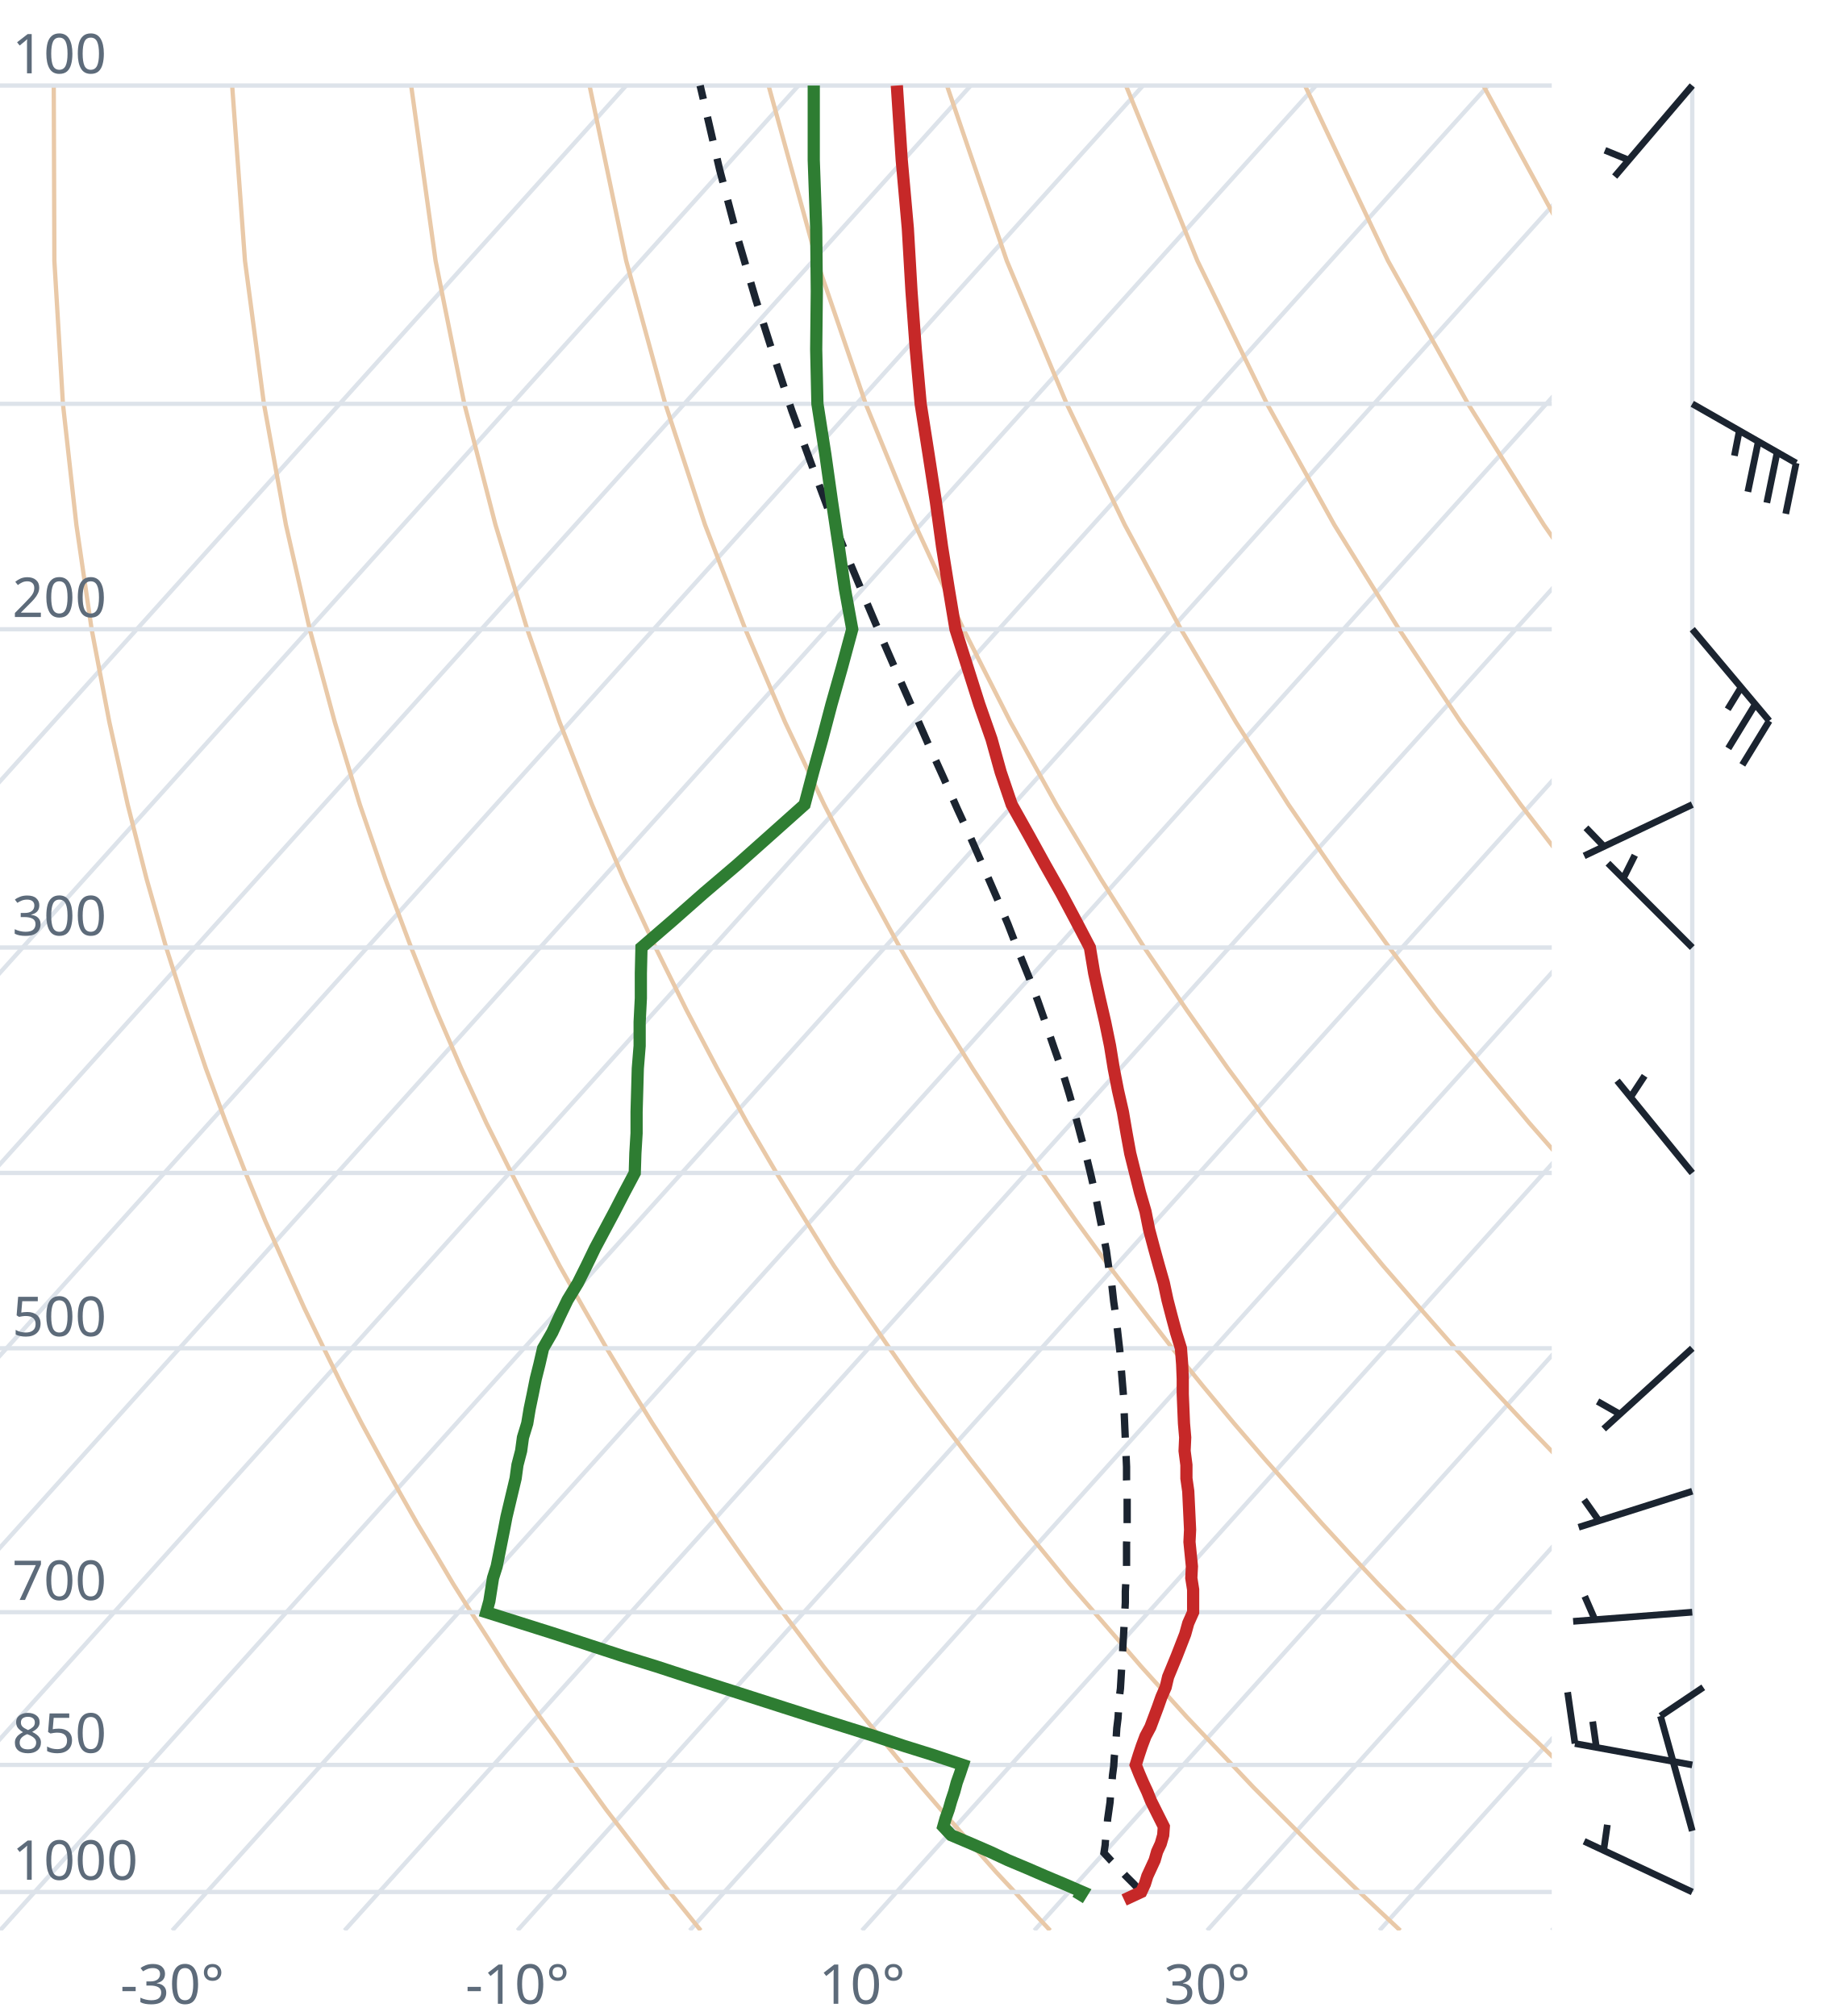
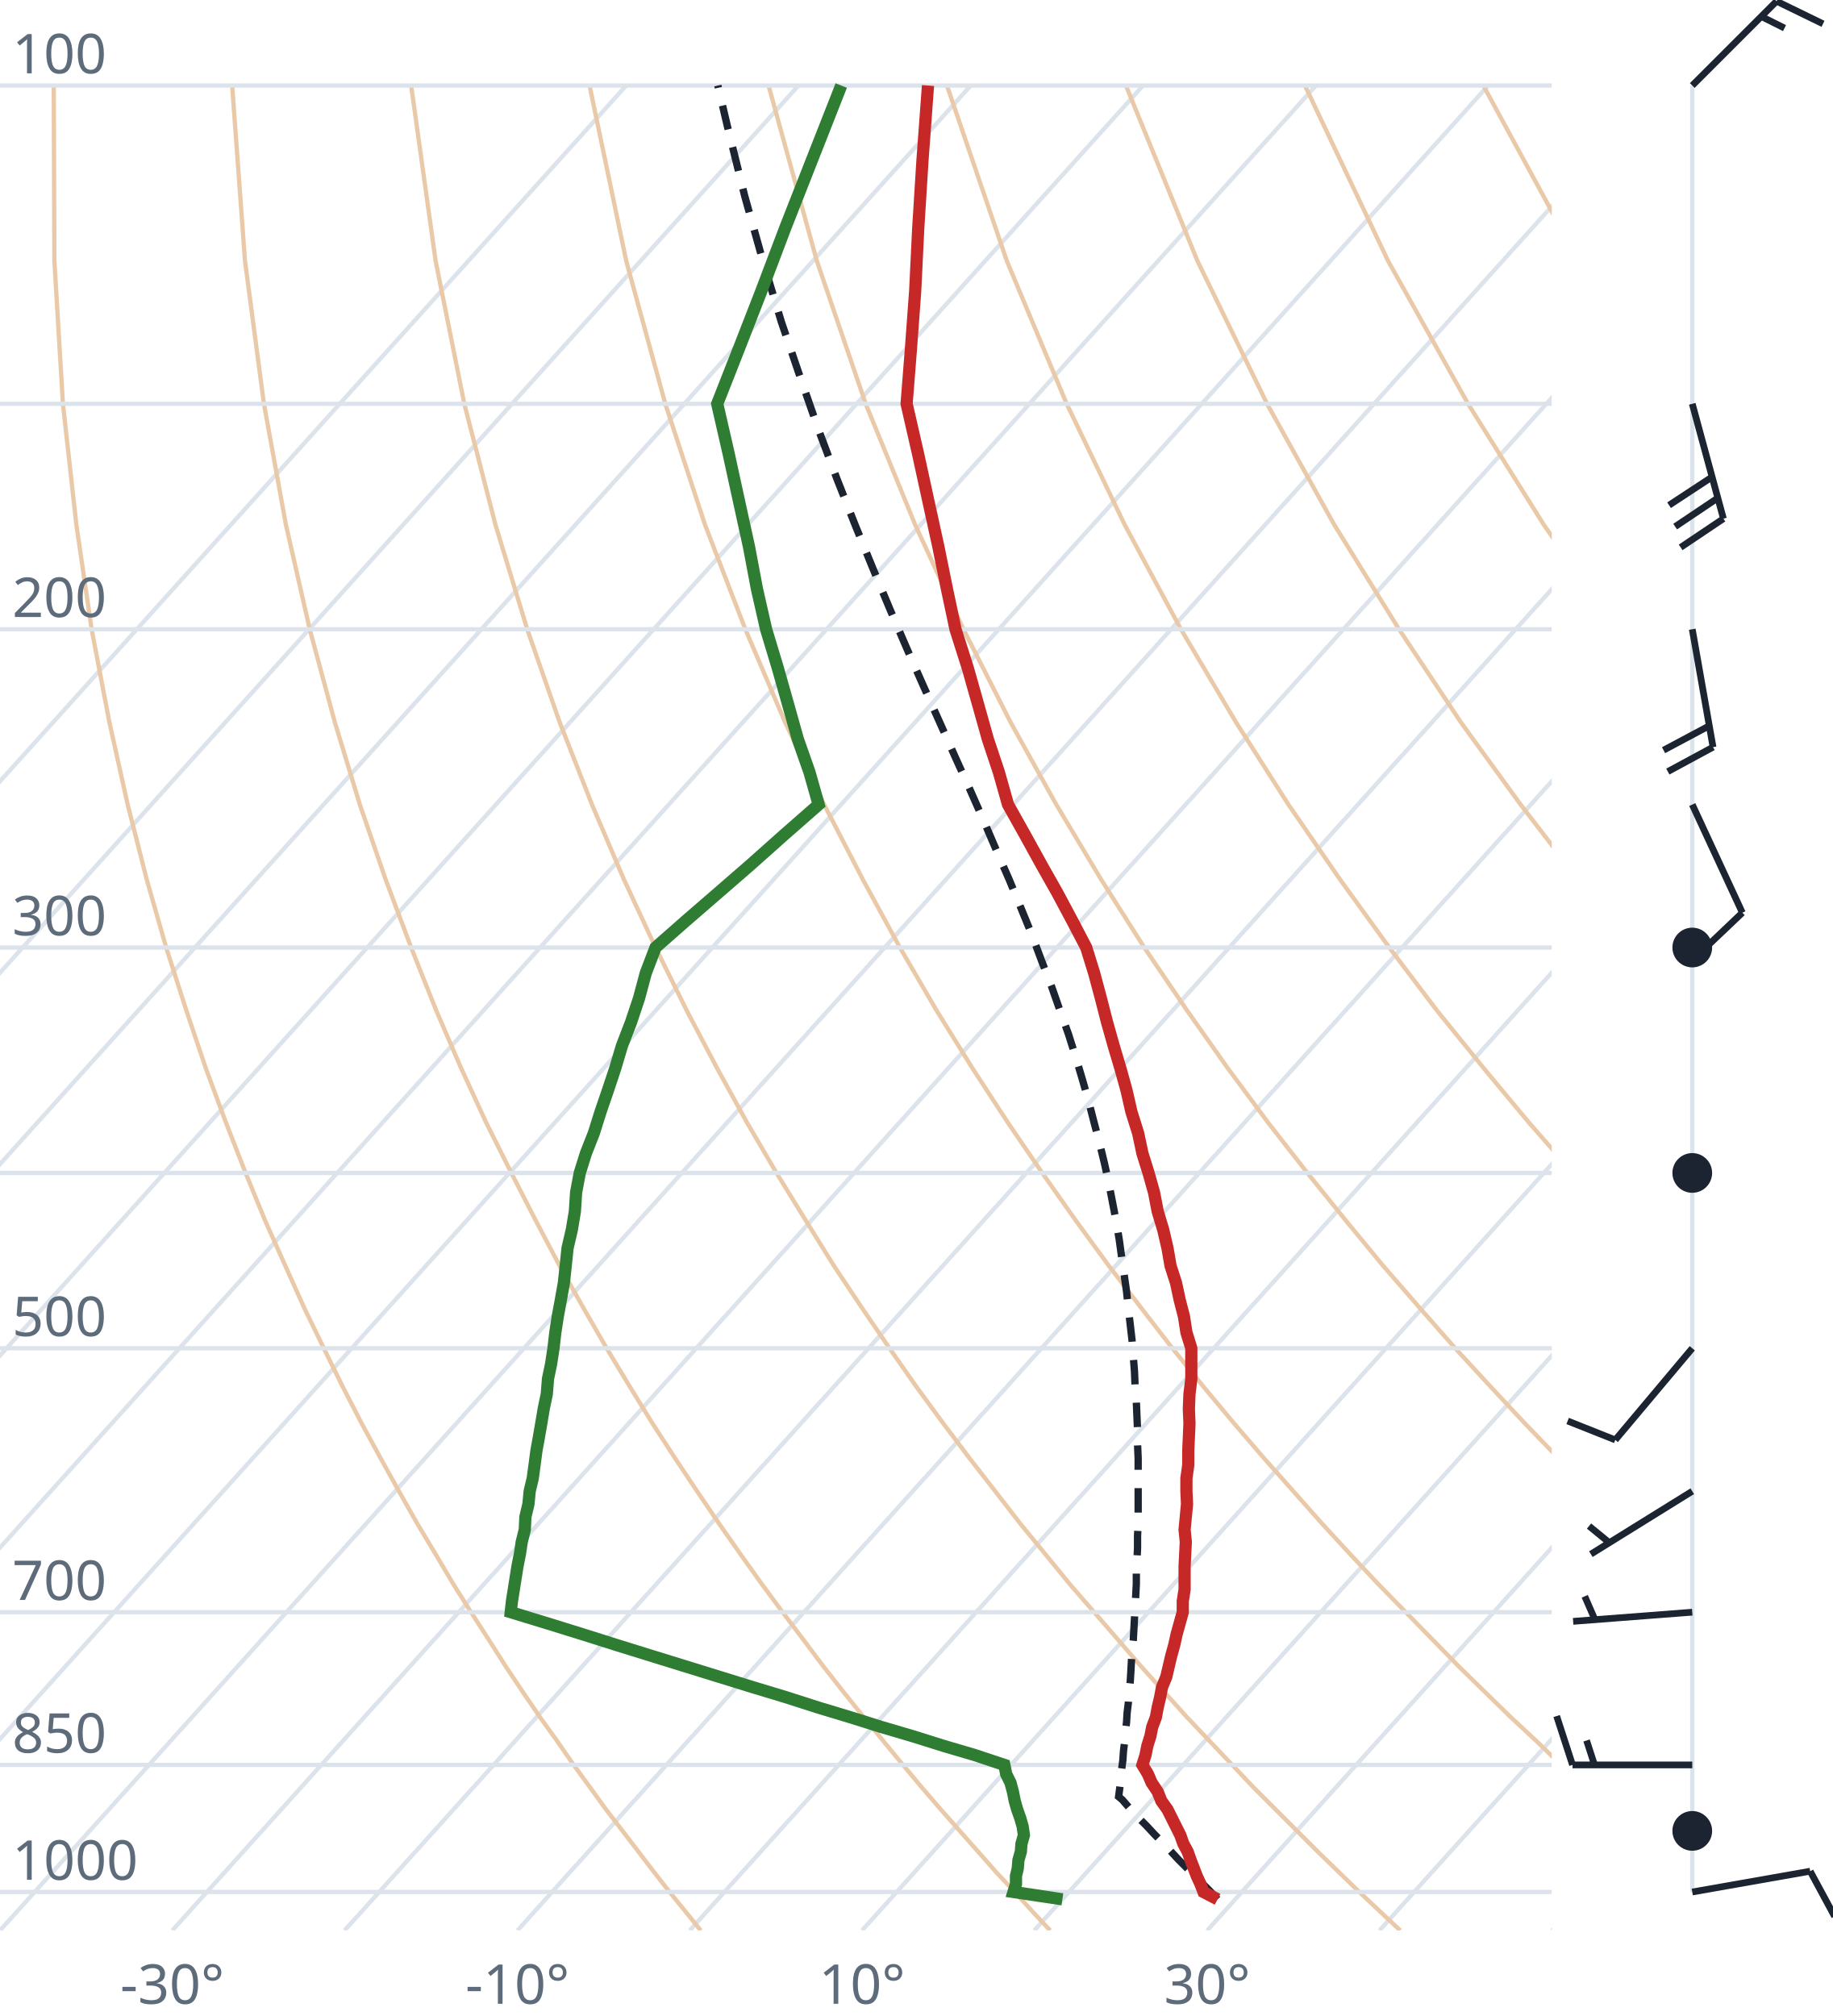
<svg xmlns="http://www.w3.org/2000/svg" viewBox="0 0 300 330" font-family="system-ui,sans-serif" font-size="9">
  <style>.g{stroke:#dde3ea;stroke-width:.7;fill:none}.ad{stroke:#e9c9a8;stroke-width:.7;fill:none}.t{stroke:#c62828;stroke-width:2;fill:none}.d{stroke:#2e7d32;stroke-width:2;fill:none}.pc{stroke:#1b2430;stroke-width:1.2;stroke-dasharray:4 3;fill:none}.barb{stroke:#1b2430;stroke-width:1.1;fill:#1b2430}text{fill:#5d6b7a}</style>
  <clipPath id="c">
    <rect x="0" y="0" width="254" height="316.0" />
  </clipPath>
  <g clip-path="url(#c)">
    <line class="g" x1="-169.3" y1="316.0" x2="102.5" y2="14.0" />
    <line class="g" x1="-141.1" y1="316.0" x2="130.7" y2="14.0" />
    <line class="g" x1="-112.9" y1="316.0" x2="158.9" y2="14.0" />
    <line class="g" x1="-84.7" y1="316.0" x2="187.1" y2="14.0" />
    <line class="g" x1="-56.4" y1="316.0" x2="215.4" y2="14.0" />
    <line class="g" x1="-28.2" y1="316.0" x2="243.6" y2="14.0" />
    <line class="g" x1="0.0" y1="316.0" x2="271.8" y2="14.0" />
    <line class="g" x1="28.2" y1="316.0" x2="300.0" y2="14.0" />
    <line class="g" x1="56.4" y1="316.0" x2="328.2" y2="14.0" />
    <line class="g" x1="84.7" y1="316.0" x2="356.5" y2="14.0" />
    <line class="g" x1="112.9" y1="316.0" x2="384.7" y2="14.0" />
    <line class="g" x1="141.1" y1="316.0" x2="412.9" y2="14.0" />
    <line class="g" x1="169.3" y1="316.0" x2="441.1" y2="14.0" />
    <line class="g" x1="197.6" y1="316.0" x2="469.4" y2="14.0" />
    <line class="g" x1="225.8" y1="316.0" x2="497.6" y2="14.0" />
    <line class="g" x1="254.0" y1="316.0" x2="525.8" y2="14.0" />
    <path class="ad" d="M114.7,316.0L112.2,312.9L109.6,309.7L107.1,306.5L104.5,303.1L101.9,299.7L99.2,296.2L96.6,292.6L93.9,288.9L91.2,285.0L88.4,281.1L85.6,277.0L82.8,272.8L80.0,268.4L77.1,263.9L74.2,259.3L71.3,254.4L68.3,249.4L65.3,244.1L62.3,238.7L59.2,233.0L56.1,227.0L53.0,220.7L49.8,214.1L46.7,207.2L43.4,199.8L40.2,192.0L37.0,183.8L33.7,174.9L30.5,165.4L27.2,155.1L24.0,143.9L20.9,131.7L17.9,118.2L15.0,103.0L12.5,85.9L10.3,66.1L8.9,42.7L8.8,14.0" />
    <path class="ad" d="M171.9,316.0L169.0,312.9L166.1,309.7L163.1,306.5L160.1,303.1L157.1,299.7L154.0,296.2L150.9,292.6L147.8,288.9L144.6,285.0L141.4,281.1L138.1,277.0L134.8,272.8L131.5,268.4L128.1,263.9L124.7,259.3L121.2,254.4L117.7,249.4L114.1,244.1L110.5,238.7L106.8,233.0L103.1,227.0L99.3,220.7L95.5,214.1L91.6,207.2L87.7,199.8L83.7,192.0L79.6,183.8L75.5,174.9L71.4,165.4L67.3,155.1L63.1,143.9L58.9,131.7L54.8,118.2L50.7,103.0L46.8,85.9L43.2,66.1L40.1,42.7L38.0,14.0" />
    <path class="ad" d="M229.2,316.0L225.9,312.9L222.5,309.7L219.2,306.5L215.7,303.1L212.3,299.7L208.8,296.2L205.2,292.6L201.7,288.9L198.0,285.0L194.3,281.1L190.6,277.0L186.8,272.8L183.0,268.4L179.1,263.9L175.1,259.3L171.1,254.4L167.0,249.4L162.9,244.1L158.7,238.7L154.4,233.0L150.0,227.0L145.6,220.7L141.1,214.1L136.5,207.2L131.9,199.8L127.1,192.0L122.3,183.8L117.4,174.9L112.4,165.4L107.3,155.1L102.1,143.9L96.9,131.7L91.6,118.2L86.3,103.0L81.1,85.9L76.0,66.1L71.3,42.7L67.3,14.0" />
    <path class="ad" d="M286.4,316.0L282.7,312.9L279.0,309.7L275.2,306.5L271.4,303.1L267.5,299.7L263.6,296.2L259.6,292.6L255.5,288.9L251.5,285.0L247.3,281.1L243.1,277.0L238.8,272.8L234.5,268.4L230.1,263.9L225.6,259.3L221.0,254.4L216.4,249.4L211.7,244.1L206.9,238.7L202.0,233.0L197.0,227.0L191.9,220.7L186.8,214.1L181.5,207.2L176.1,199.8L170.6,192.0L165.0,183.8L159.2,174.9L153.3,165.4L147.3,155.1L141.2,143.9L134.9,131.7L128.5,118.2L122.0,103.0L115.4,85.9L108.9,66.1L102.5,42.7L96.5,14.0" />
    <path class="ad" d="M343.6,316.0L339.5,312.9L335.4,309.7L331.2,306.5L327.0,303.1L322.7,299.7L318.3,296.2L313.9,292.6L309.4,288.9L304.9,285.0L300.3,281.1L295.6,277.0L290.8,272.8L286.0,268.4L281.0,263.9L276.0,259.3L270.9,254.4L265.7,249.4L260.5,244.1L255.1,238.7L249.6,233.0L244.0,227.0L238.2,220.7L232.4,214.1L226.4,207.2L220.3,199.8L214.0,192.0L207.6,183.8L201.0,174.9L194.3,165.4L187.3,155.1L180.2,143.9L172.9,131.7L165.4,118.2L157.7,103.0L149.8,85.9L141.7,66.1L133.7,42.7L125.8,14.0" />
    <path class="ad" d="M400.9,316.0L396.4,312.9L391.9,309.7L387.3,306.5L382.6,303.1L377.9,299.7L373.1,296.2L368.2,292.6L363.3,288.9L358.3,285.0L353.2,281.1L348.1,277.0L342.8,272.8L337.5,268.4L332.0,263.9L326.5,259.3L320.9,254.4L315.1,249.4L309.2,244.1L303.3,238.7L297.2,233.0L290.9,227.0L284.6,220.7L278.0,214.1L271.4,207.2L264.5,199.8L257.5,192.0L250.3,183.8L242.9,174.9L235.2,165.4L227.4,155.1L219.3,143.9L210.9,131.7L202.3,118.2L193.3,103.0L184.1,85.9L174.6,66.1L164.8,42.7L155.0,14.0" />
    <path class="ad" d="M458.1,316.0L453.2,312.9L448.3,309.7L443.3,306.5L438.2,303.1L433.1,299.7L427.9,296.2L422.6,292.6L417.2,288.9L411.7,285.0L406.2,281.1L400.5,277.0L394.8,272.8L389.0,268.4L383.0,263.9L376.9,259.3L370.8,254.4L364.5,249.4L358.0,244.1L351.5,238.7L344.8,233.0L337.9,227.0L330.9,220.7L323.7,214.1L316.3,207.2L308.7,199.8L300.9,192.0L292.9,183.8L284.7,174.9L276.2,165.4L267.4,155.1L258.3,143.9L248.9,131.7L239.1,118.2L229.0,103.0L218.4,85.9L207.4,66.1L196.0,42.7L184.3,14.0" />
    <path class="ad" d="M515.3,316.0L510.1,312.9L504.7,309.7L499.3,306.5L493.9,303.1L488.3,299.7L482.7,296.2L476.9,292.6L471.1,288.9L465.2,285.0L459.2,281.1L453.0,277.0L446.8,272.8L440.5,268.4L434.0,263.9L427.4,259.3L420.7,254.4L413.8,249.4L406.8,244.1L399.7,238.7L392.4,233.0L384.9,227.0L377.2,220.7L369.3,214.1L361.2,207.2L352.9,199.8L344.4,192.0L335.6,183.8L326.5,174.9L317.1,165.4L307.4,155.1L297.4,143.9L286.9,131.7L276.0,118.2L264.6,103.0L252.7,85.9L240.3,66.1L227.2,42.7L213.6,14.0" />
    <path class="ad" d="M572.6,316.0L566.9,312.9L561.2,309.7L555.4,306.5L549.5,303.1L543.5,299.7L537.4,296.2L531.3,292.6L525.0,288.9L518.6,285.0L512.1,281.1L505.5,277.0L498.8,272.8L491.9,268.4L485.0,263.9L477.9,259.3L470.6,254.4L463.2,249.4L455.6,244.1L447.9,238.7L439.9,233.0L431.8,227.0L423.5,220.7L415.0,214.1L406.2,207.2L397.2,199.8L387.9,192.0L378.3,183.8L368.4,174.9L358.1,165.4L347.5,155.1L336.4,143.9L324.9,131.7L312.9,118.2L300.3,103.0L287.1,85.9L273.1,66.1L258.4,42.7L242.8,14.0" />
    <path class="ad" d="M629.8,316.0L623.8,312.9L617.6,309.7L611.4,306.5L605.1,303.1L598.7,299.7L592.2,296.2L585.6,292.6L578.9,288.9L572.0,285.0L565.1,281.1L558.0,277.0L550.8,272.8L543.4,268.4L536.0,263.9L528.3,259.3L520.5,254.4L512.5,249.4L504.4,244.1L496.1,238.7L487.5,233.0L478.8,227.0L469.8,220.7L460.6,214.1L451.1,207.2L441.4,199.8L431.3,192.0L420.9,183.8L410.2,174.9L399.1,165.4L387.5,155.1L375.5,143.9L362.9,131.7L349.8,118.2L335.9,103.0L321.4,85.9L306.0,66.1L289.6,42.7L272.1,14.0" />
    <line class="g" x1="0" y1="309.7" x2="254" y2="309.7" />
    <line class="g" x1="0" y1="288.9" x2="254" y2="288.9" />
    <line class="g" x1="0" y1="263.9" x2="254" y2="263.9" />
    <line class="g" x1="0" y1="220.7" x2="254" y2="220.7" />
    <line class="g" x1="0" y1="192.0" x2="254" y2="192.0" />
    <line class="g" x1="0" y1="155.1" x2="254" y2="155.1" />
    <line class="g" x1="0" y1="103.0" x2="254" y2="103.0" />
    <line class="g" x1="0" y1="66.1" x2="254" y2="66.1" />
    <line class="g" x1="0" y1="14.0" x2="254" y2="14.0" />
-     <path class="pc" d="M186.8,309.7L185.6,308.4L184.3,307.1L183.1,305.8L181.8,304.5L180.7,303.3L180.9,302.0L181.0,300.6L181.2,299.2L181.3,297.8L181.5,296.4L181.7,295.0L181.8,293.5L182.0,292.0L182.1,290.6L182.3,289.1L182.4,287.5L182.6,286.0L182.7,284.5L182.8,282.9L183.0,281.3L183.1,279.7L183.2,278.0L183.4,276.4L183.5,274.7L183.6,273.0L183.7,271.3L183.8,269.5L183.9,267.8L184.0,266.0L184.1,264.2L184.2,262.3L184.2,260.5L184.3,258.6L184.4,256.6L184.4,254.7L184.4,252.7L184.5,250.7L184.5,248.6L184.5,246.5L184.5,244.4L184.4,242.3L184.4,240.1L184.3,237.8L184.2,235.6L184.1,233.3L184.0,230.9L183.9,228.5L183.7,226.1L183.5,223.6L183.3,221.1L183.0,218.5L182.7,215.8L182.3,213.1L182.0,210.4L181.5,207.6L181.1,204.7L180.5,201.7L179.9,198.7L179.3,195.6L178.6,192.5L177.8,189.2L176.9,185.9L176.0,182.5L175.0,179.0L173.9,175.4L172.6,171.7L171.3,167.9L169.9,163.9L168.4,159.9L166.7,155.7L165.0,151.3L163.1,146.8L161.1,142.2L159.0,137.4L156.7,132.4L154.4,127.2L151.9,121.7L149.4,116.0L146.8,110.1L144.1,103.9L141.3,97.3L138.4,90.4L135.5,83.2L132.6,75.4L129.6,67.2L126.7,58.4L123.7,49.0L120.7,38.8L117.8,27.8L115.0,15.7L114.6,14.0" />
-     <path class="t" d="M184.0,311.0L186.8,309.7L187.4,308.4L187.8,307.1L188.4,305.8L189.0,304.5L189.4,303.1L190.0,301.8L190.4,300.4L190.5,299.0L189.8,297.6L189.1,296.2L188.4,294.8L187.8,293.3L187.1,291.8L186.5,290.4L185.9,288.9L186.4,287.3L186.9,285.8L187.5,284.2L188.3,282.7L188.9,281.1L189.5,279.5L190.1,277.8L190.8,276.2L191.2,274.5L191.9,272.8L192.6,271.1L193.3,269.3L194.0,267.5L194.5,265.7L195.3,263.9L195.3,262.1L195.3,260.2L195.0,258.3L195.1,256.4L194.9,254.4L194.7,252.4L194.8,250.4L194.7,248.3L194.6,246.2L194.5,244.1L194.2,242.0L194.2,239.8L193.9,237.5L194.0,235.3L193.8,233.0L193.7,230.6L193.6,228.2L193.6,225.7L193.5,223.3L193.3,220.7L192.5,218.1L191.8,215.5L191.1,212.8L190.5,210.0L189.7,207.2L188.9,204.3L188.1,201.3L187.5,198.3L186.6,195.2L185.8,192.0L185.0,188.8L184.4,185.5L183.8,182.0L183.0,178.5L182.3,174.9L181.7,171.2L180.9,167.3L180.0,163.4L179.1,159.3L178.4,155.1L176.1,150.7L173.7,146.2L171.1,141.6L168.4,136.7L165.6,131.7L163.8,126.4L162.3,121.0L160.3,115.3L158.4,109.3L156.4,103.0L155.3,96.4L154.2,89.5L153.2,82.2L152.0,74.4L150.7,66.1L149.9,57.2L149.2,47.7L148.6,37.4L147.6,26.2L146.8,14.0" />
-     <path class="d" d="M176.4,311.0L177.2,309.7L174.2,308.4L171.1,307.1L168.1,305.8L165.0,304.5L162.0,303.1L159.0,301.8L155.7,300.4L154.4,299.0L154.8,297.6L155.3,296.2L155.7,294.8L156.2,293.3L156.6,291.8L157.1,290.4L157.6,288.9L152.8,287.3L148.0,285.8L143.2,284.2L138.4,282.7L133.3,281.1L128.3,279.5L123.0,277.8L118.0,276.2L112.7,274.5L107.5,272.8L102.0,271.1L96.5,269.3L91.0,267.5L85.3,265.7L79.6,263.9L80.1,262.1L80.4,260.2L80.7,258.3L81.3,256.4L81.7,254.4L82.1,252.4L82.5,250.4L82.9,248.3L83.4,246.2L83.9,244.1L84.4,242.0L84.7,239.8L85.3,237.5L85.6,235.3L86.3,233.0L86.7,230.6L87.2,228.2L87.7,225.7L88.3,223.3L88.9,220.7L90.4,218.1L91.6,215.5L92.9,212.8L94.6,210.0L96.0,207.2L97.4,204.3L99.0,201.3L100.6,198.3L102.2,195.2L103.9,192.0L104.0,188.8L104.2,185.5L104.2,182.0L104.3,178.5L104.4,174.9L104.7,171.2L104.7,167.3L104.9,163.4L104.9,159.3L105.0,155.1L110.1,150.7L115.2,146.2L120.6,141.6L126.1,136.7L131.7,131.7L133.1,126.4L134.6,121.0L136.1,115.3L137.8,109.3L139.5,103.0L138.3,96.4L137.3,89.5L136.2,82.2L135.1,74.4L133.8,66.1L133.6,57.2L133.7,47.7L133.6,37.4L133.2,26.2L133.2,14.0" />
+     <path class="pc" d="M199.3,310.9L198.1,309.6L196.8,308.3L195.5,307.0L194.2,305.7L192.9,304.4L191.6,303.0L190.3,301.6L189.0,300.3L187.7,298.9L186.3,297.5L185.0,296.1L183.7,294.6L183.1,294.1L183.3,292.6L183.5,291.1L183.6,289.6L183.8,288.1L183.9,286.6L184.1,285.0L184.2,283.5L184.4,281.9L184.5,280.3L184.7,278.7L184.8,277.0L185.0,275.3L185.1,273.7L185.2,271.9L185.3,270.2L185.5,268.5L185.6,266.7L185.7,264.9L185.8,263.0L185.9,261.2L186.0,259.3L186.0,257.4L186.1,255.4L186.2,253.4L186.2,251.4L186.3,249.4L186.3,247.3L186.3,245.2L186.3,243.1L186.3,240.9L186.3,238.7L186.2,236.4L186.2,234.1L186.1,231.8L186.0,229.4L185.8,227.0L185.7,224.5L185.5,222.0L185.3,219.4L185.0,216.8L184.7,214.2L184.4,211.4L184.0,208.6L183.6,205.8L183.2,202.9L182.7,199.9L182.1,196.8L181.5,193.7L180.8,190.5L180.0,187.2L179.1,183.8L178.2,180.3L177.2,176.8L176.1,173.1L174.9,169.3L173.5,165.4L172.1,161.4L170.5,157.3L168.9,153.0L167.1,148.6L165.2,144.0L163.1,139.2L161.0,134.3L158.7,129.1L156.3,123.8L153.8,118.2L151.2,112.4L148.5,106.3L145.7,99.8L142.9,93.1L140.0,86.0L137.0,78.4L134.0,70.4L131.0,61.8L127.9,52.7L124.9,42.8L121.9,32.1L119.0,20.4L117.5,14.0" />
+     <path class="t" d="M199.3,310.9L197.0,309.7L196.5,308.4L195.9,307.1L195.4,305.8L194.9,304.5L194.4,303.1L193.7,301.8L193.2,300.4L192.5,299.0L191.8,297.6L191.1,296.2L190.1,294.8L189.5,293.3L188.5,291.8L187.9,290.4L187.0,288.9L187.5,287.3L187.8,285.8L188.3,284.2L188.6,282.7L189.2,281.1L189.5,279.5L189.9,277.8L190.2,276.2L190.9,274.5L191.3,272.8L191.7,271.1L192.2,269.3L192.6,267.5L193.1,265.7L193.6,263.9L193.6,262.1L193.9,260.2L193.9,258.3L193.9,256.4L194.0,254.4L194.1,252.4L193.9,250.4L194.1,248.3L194.3,246.2L194.2,244.1L194.2,242.0L194.5,239.8L194.5,237.5L194.6,235.3L194.7,233.0L194.6,230.6L194.7,228.2L195.0,225.7L195.0,223.3L195.0,220.7L194.2,218.1L193.8,215.5L193.1,212.8L192.5,210.0L191.6,207.2L191.1,204.3L190.4,201.3L189.5,198.3L188.9,195.2L188.0,192.0L187.0,188.8L186.3,185.5L185.2,182.0L184.4,178.5L183.4,174.9L182.3,171.2L181.2,167.3L180.2,163.4L179.1,159.3L177.8,155.1L175.5,150.7L173.1,146.2L170.5,141.6L167.8,136.7L165.0,131.7L163.5,126.4L161.7,121.0L160.1,115.3L158.4,109.3L156.4,103.0L155.0,96.4L153.6,89.5L152.0,82.2L150.3,74.4L148.4,66.1L149.1,57.2L149.8,47.7L150.3,37.4L151.0,26.2L151.9,14.0" />
+     <path class="d" d="M173.9,310.9L165.9,309.7L166.3,308.4L166.3,307.1L166.6,305.8L166.7,304.5L167.1,303.1L167.2,301.8L167.6,300.4L167.4,299.0L167.0,297.6L166.5,296.2L166.1,294.8L165.8,293.3L165.4,291.8L164.7,290.4L164.4,288.9L159.6,287.3L154.5,285.8L149.4,284.2L144.3,282.7L139.2,281.1L133.9,279.5L128.6,277.8L123.3,276.2L117.8,274.5L112.3,272.8L106.8,271.1L101.0,269.3L95.3,267.5L89.5,265.7L83.6,263.9L83.8,262.1L84.1,260.2L84.4,258.3L84.7,256.4L85.1,254.4L85.4,252.4L85.9,250.4L86.0,248.3L86.5,246.2L86.7,244.1L87.2,242.0L87.5,239.8L87.8,237.5L88.2,235.3L88.6,233.0L89.0,230.6L89.5,228.2L89.7,225.7L90.2,223.3L90.6,220.7L90.9,218.1L91.3,215.5L91.8,212.8L92.3,210.0L92.6,207.2L92.9,204.3L93.6,201.3L94.1,198.3L94.3,195.2L94.9,192.0L95.9,188.8L97.2,185.5L98.3,182.0L99.5,178.5L100.7,174.9L101.8,171.2L103.3,167.3L104.6,163.4L105.7,159.3L107.3,155.1L112.3,150.7L117.5,146.2L122.8,141.6L128.3,136.7L134.0,131.7L132.5,126.4L130.6,121.0L129.0,115.3L127.3,109.3L125.4,103.0L123.9,96.4L122.6,89.5L121.0,82.2L119.3,74.4L117.4,66.1L120.9,57.2L124.6,47.7L128.5,37.4L132.9,26.2L137.7,14.0" />
  </g>
  <text x="2" y="307.7">1000</text>
  <text x="2" y="286.9">850</text>
  <text x="2" y="261.9">700</text>
  <text x="2" y="218.7">500</text>
  <text x="2" y="153.1">300</text>
  <text x="2" y="101.0">200</text>
  <text x="2" y="12.0">100</text>
  <text x="28.2" y="328" text-anchor="middle">-30°</text>
  <text x="84.7" y="328" text-anchor="middle">-10°</text>
  <text x="141.1" y="328" text-anchor="middle">10°</text>
  <text x="197.6" y="328" text-anchor="middle">30°</text>
  <line class="g" x1="277.0" y1="309.7" x2="277.0" y2="14.0" />
-   <path class="barb" d="M277.0,309.7L259.3,301.4M262.5,302.9L263.1,298.7" />
-   <path class="barb" d="M277.0,299.7L271.8,280.9M271.8,280.9L278.8,276.2" />
-   <path class="barb" d="M277.0,288.9L257.8,285.4M257.8,285.4L256.6,277.0M261.3,286.0L260.7,281.8" />
+   <path class="barb" d="M277.0,309.7L296.3,306.3M296.3,306.3L300.3,313.7" />
+   <circle class="barb" cx="277.0" cy="299.7" r="2.7" fill="none" />
+   <path class="barb" d="M277.0,288.9L257.4,288.9M257.4,288.9L254.8,280.9M261.0,288.9L259.7,284.9" />
  <path class="barb" d="M277.0,263.9L257.5,265.4M261.1,265.2L259.4,261.3" />
-   <path class="barb" d="M277.0,244.1L258.4,250.0M261.7,248.9L259.3,245.5" />
-   <path class="barb" d="M277.0,220.7L262.5,233.9M265.2,231.5L261.5,229.4" />
-   <path class="barb" d="M277.0,192.0L264.7,176.9M266.9,179.6L269.2,176.1" />
-   <path class="barb" d="M277.0,155.1L263.2,141.3M265.7,143.8L267.6,140.0" />
-   <path class="barb" d="M277.0,131.7L259.3,140.1M262.5,138.5L259.6,135.5" />
-   <path class="barb" d="M277.0,103.0L289.6,118.0M289.6,118.0L285.2,125.2M287.3,115.3L282.9,122.5M285.0,112.5L282.8,116.1" />
-   <path class="barb" d="M277.0,66.1L294.0,75.8M294.0,75.8L292.3,84.1M290.9,74.0L289.2,82.3M287.8,72.3L286.1,80.5M284.7,70.5L283.9,74.6" />
-   <path class="barb" d="M277.0,14.0L264.3,28.9M266.6,26.2L262.7,24.6" />
+   <path class="barb" d="M277.0,244.1L260.4,254.4M263.4,252.5L260.1,249.8" />
+   <path class="barb" d="M277.0,220.7L264.4,235.7M264.4,235.7L256.6,232.6" />
+   <circle class="barb" cx="277.0" cy="192.0" r="2.7" fill="none" />
+   <circle class="barb" cx="277.0" cy="155.1" r="2.7" fill="none" />
+   <path class="barb" d="M277.0,131.7L285.2,149.4M285.2,149.4L279.1,155.2" />
+   <path class="barb" d="M277.0,103.0L280.4,122.3M280.4,122.3L273.0,126.3M279.8,118.8L272.3,122.8" />
+   <path class="barb" d="M277.0,66.1L282.1,84.9M282.1,84.9L275.1,89.6M281.2,81.5L274.2,86.2M280.2,78.1L273.2,82.7" />
+   <path class="barb" d="M277.0,14.0L290.8,0.2M290.8,0.2L298.4,3.9M288.3,2.7L292.1,4.6" />
</svg>
